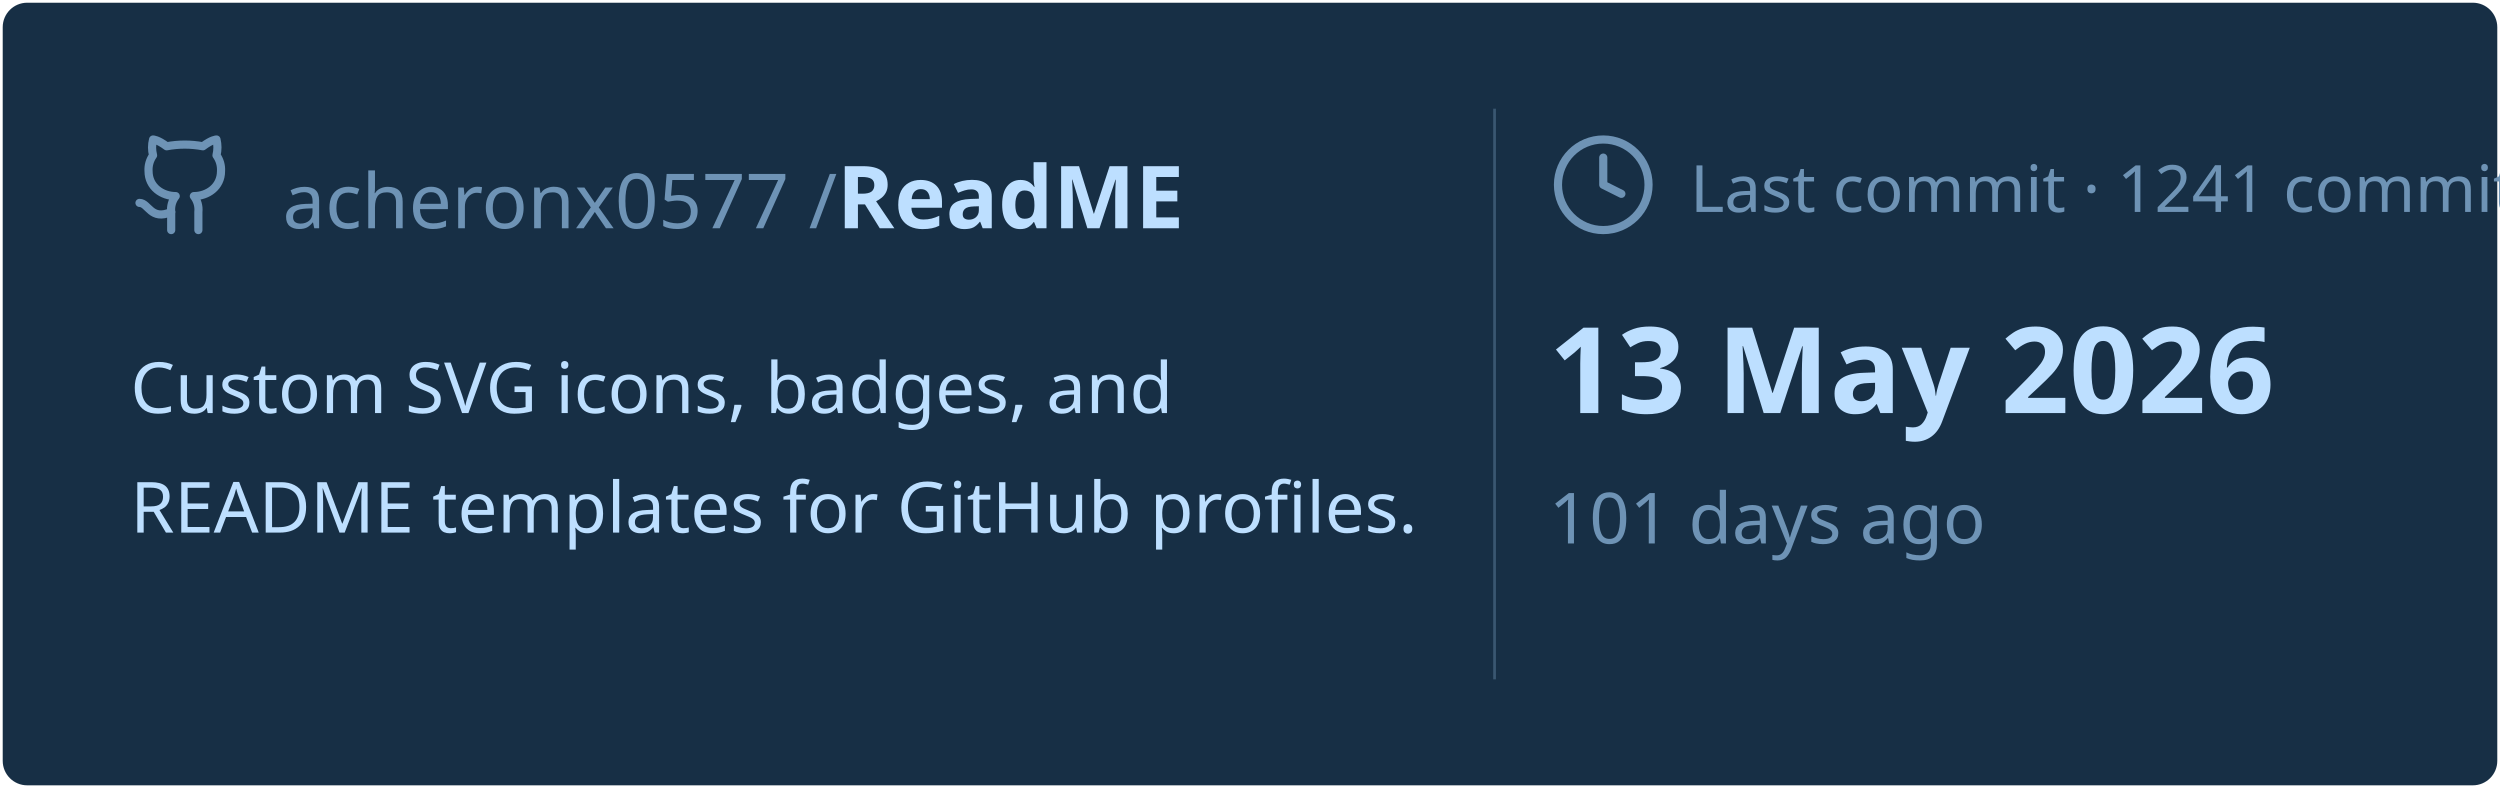
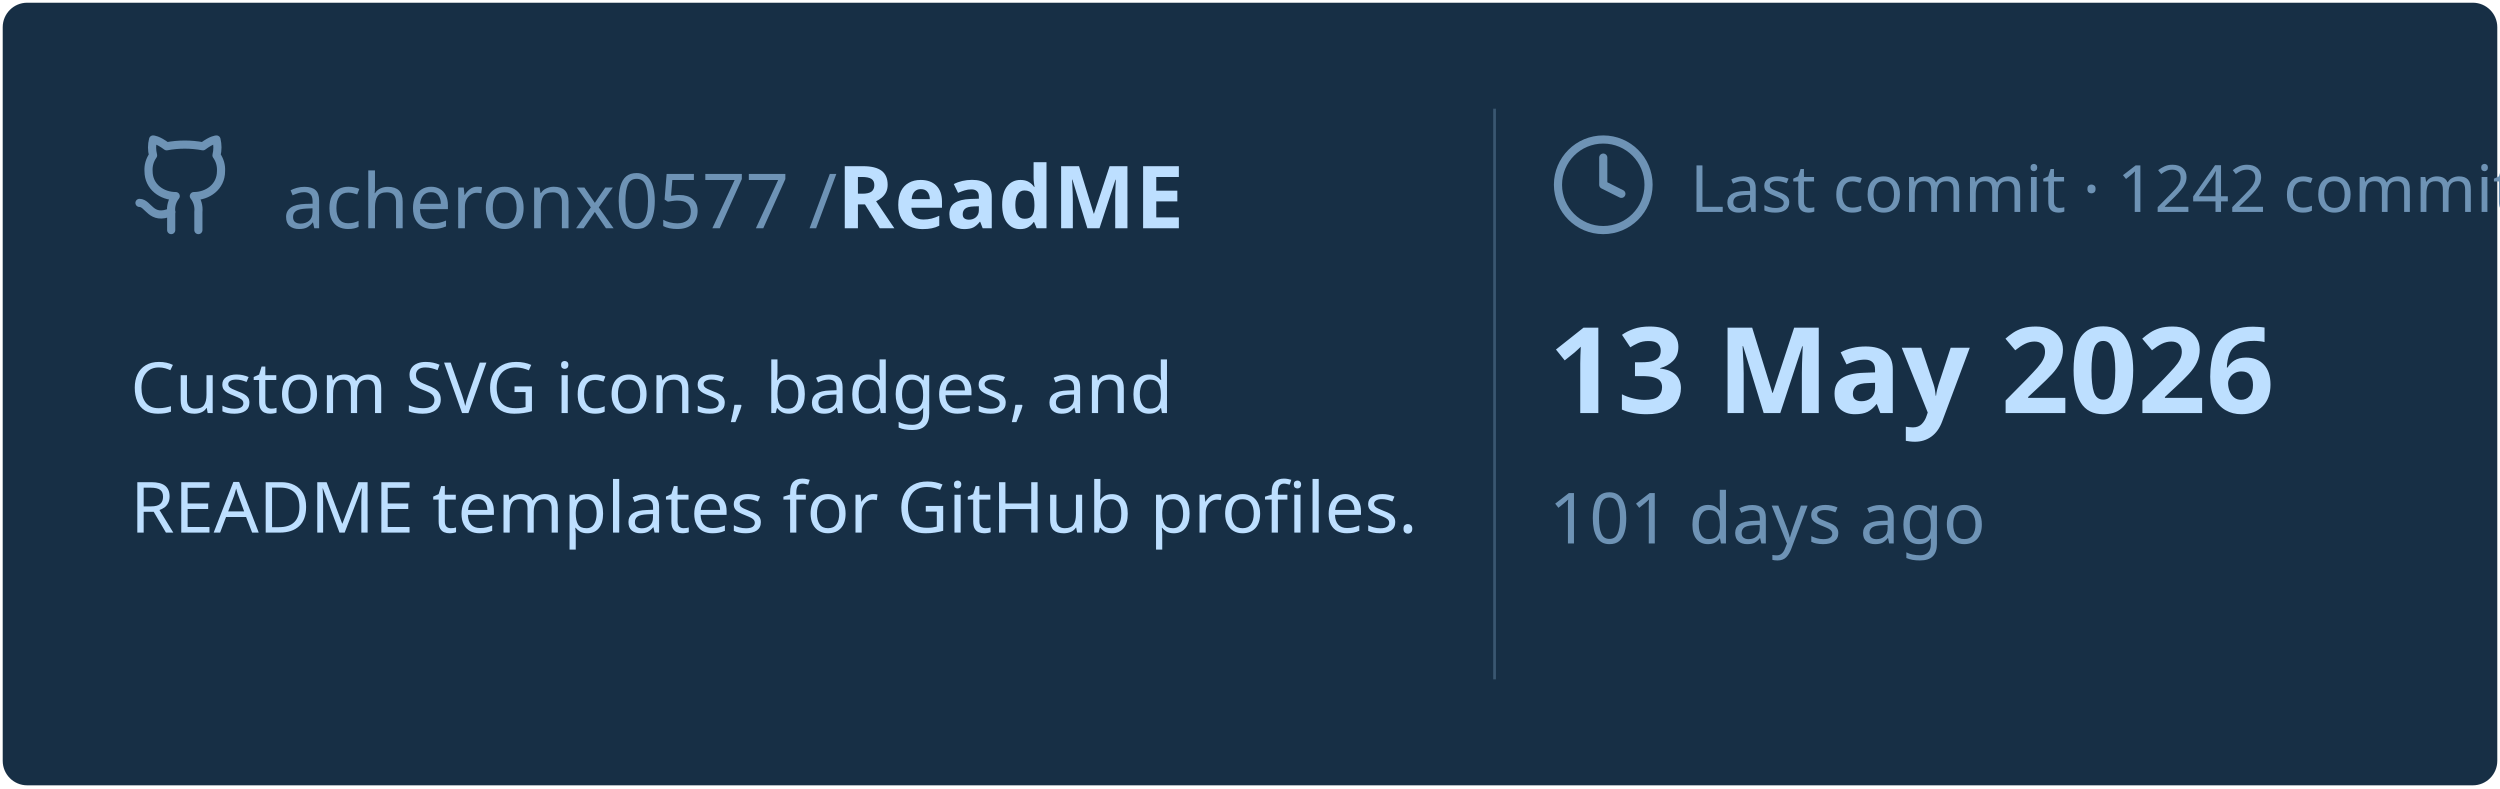
<svg xmlns="http://www.w3.org/2000/svg" viewBox="0 0 460 145" width="460px" height="145px">
  <rect stroke="#000000" stroke-opacity="0" fill="#172F45" rx="4.5" x="0.5" y="0.5" width="459" height="144" />
  <g transform="translate(24, 42)">
    <svg x="0" y="-18" width="20" height="20" viewBox="0 0 24 24" fill="none" stroke="#6E93B5" stroke-width="1.8" stroke-linecap="round" stroke-linejoin="round">
      <path d="M15 22v-4a4.8 4.8 0 0 0-1-3.5c3 0 6-2 6-5.5.08-1.25-.27-2.48-1-3.5.28-1.15.28-2.35 0-3.5 0 0-1 0-3 1.5-2.64-.5-5.36-.5-8 0C6 2 5 2 5 2c-.3 1.15-.3 2.35 0 3.5A5.403 5.403 0 0 0 4 9c0 3.5 3 5.5 6 5.5-.39.49-.68 1.05-.85 1.65-.17.6-.22 1.23-.15 1.85v4" />
      <path d="M9 18c-4.51 2-5-2-7-2" />
    </svg>
    <text x="28" y="0" font-family="&quot;Segoe UI&quot;, Ubuntu, sans-serif" font-size="14" font-weight="400" fill="#6E93B5">acheronx0577 /</text>
    <text x="130" y="0" font-family="&quot;Segoe UI&quot;, Ubuntu, sans-serif" font-size="16" font-weight="700" fill="#BDDFFF">ReadME</text>
  </g>
  <text x="24" y="76" font-family="&quot;Segoe UI&quot;, Ubuntu, sans-serif" font-size="13" font-weight="400" fill="#BDDFFF">Custom SVG icons, badges, and</text>
  <text x="24" y="98" font-family="&quot;Segoe UI&quot;, Ubuntu, sans-serif" font-size="13" font-weight="400" fill="#BDDFFF">README templates for GitHub profiles.</text>
  <line x1="275" y1="20" x2="275" y2="125" stroke="#6E93B5" stroke-width="0.5" stroke-opacity="0.4" />
  <svg x="285" y="24" width="20" height="20" viewBox="0 0 24 24" fill="none" stroke="#6E93B5" stroke-width="1.8" stroke-linecap="round" stroke-linejoin="round">
    <circle cx="12" cy="12" r="10" />
    <polyline points="12 6 12 12 16 14" />
  </svg>
-   <text x="311" y="39" font-family="&quot;Segoe UI&quot;, Ubuntu, sans-serif" font-size="12" font-weight="400" fill="#6E93B5">Last commit · 1241 commits</text>
+   <text x="311" y="39" font-family="&quot;Segoe UI&quot;, Ubuntu, sans-serif" font-size="12" font-weight="400" fill="#6E93B5">Last commit · 1242 commits</text>
  <text x="285" y="76" font-family="&quot;Segoe UI&quot;, Ubuntu, sans-serif" font-size="22" font-weight="700" fill="#BDDFFF">13 May 2026</text>
  <text x="285" y="100" font-family="&quot;Segoe UI&quot;, Ubuntu, sans-serif" font-size="13" font-weight="400" fill="#6E93B5">101 days ago</text>
</svg>
